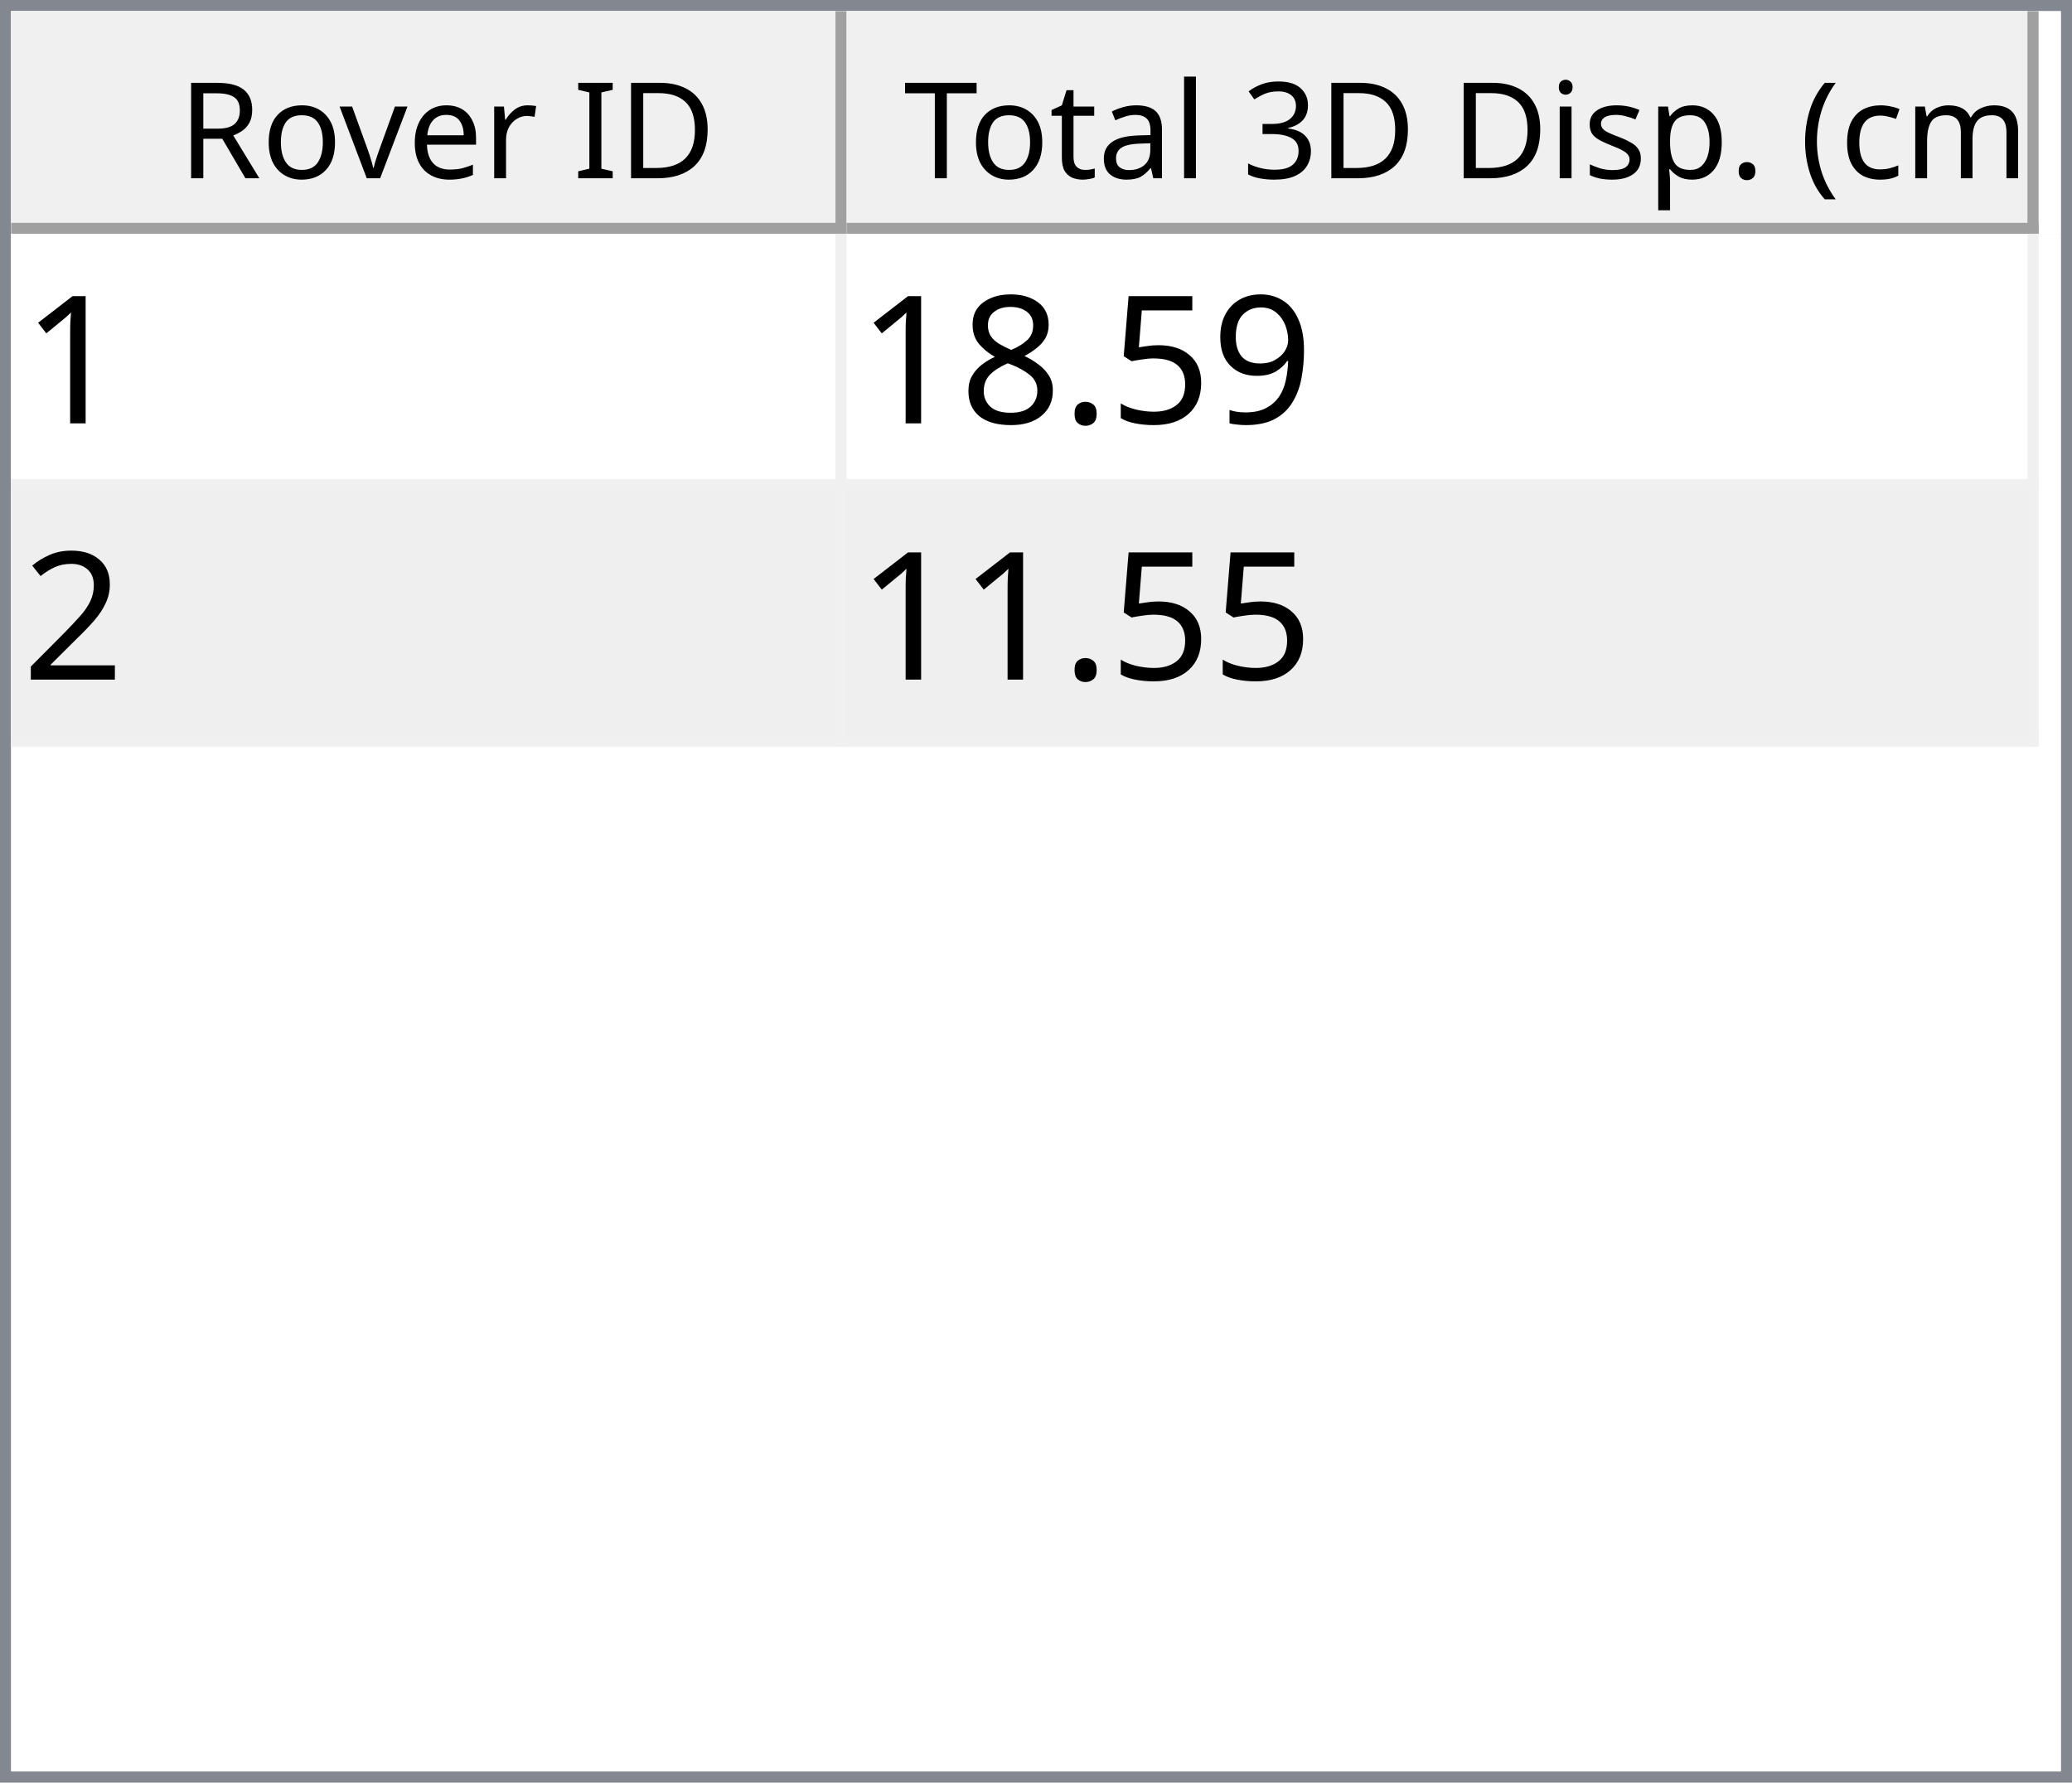
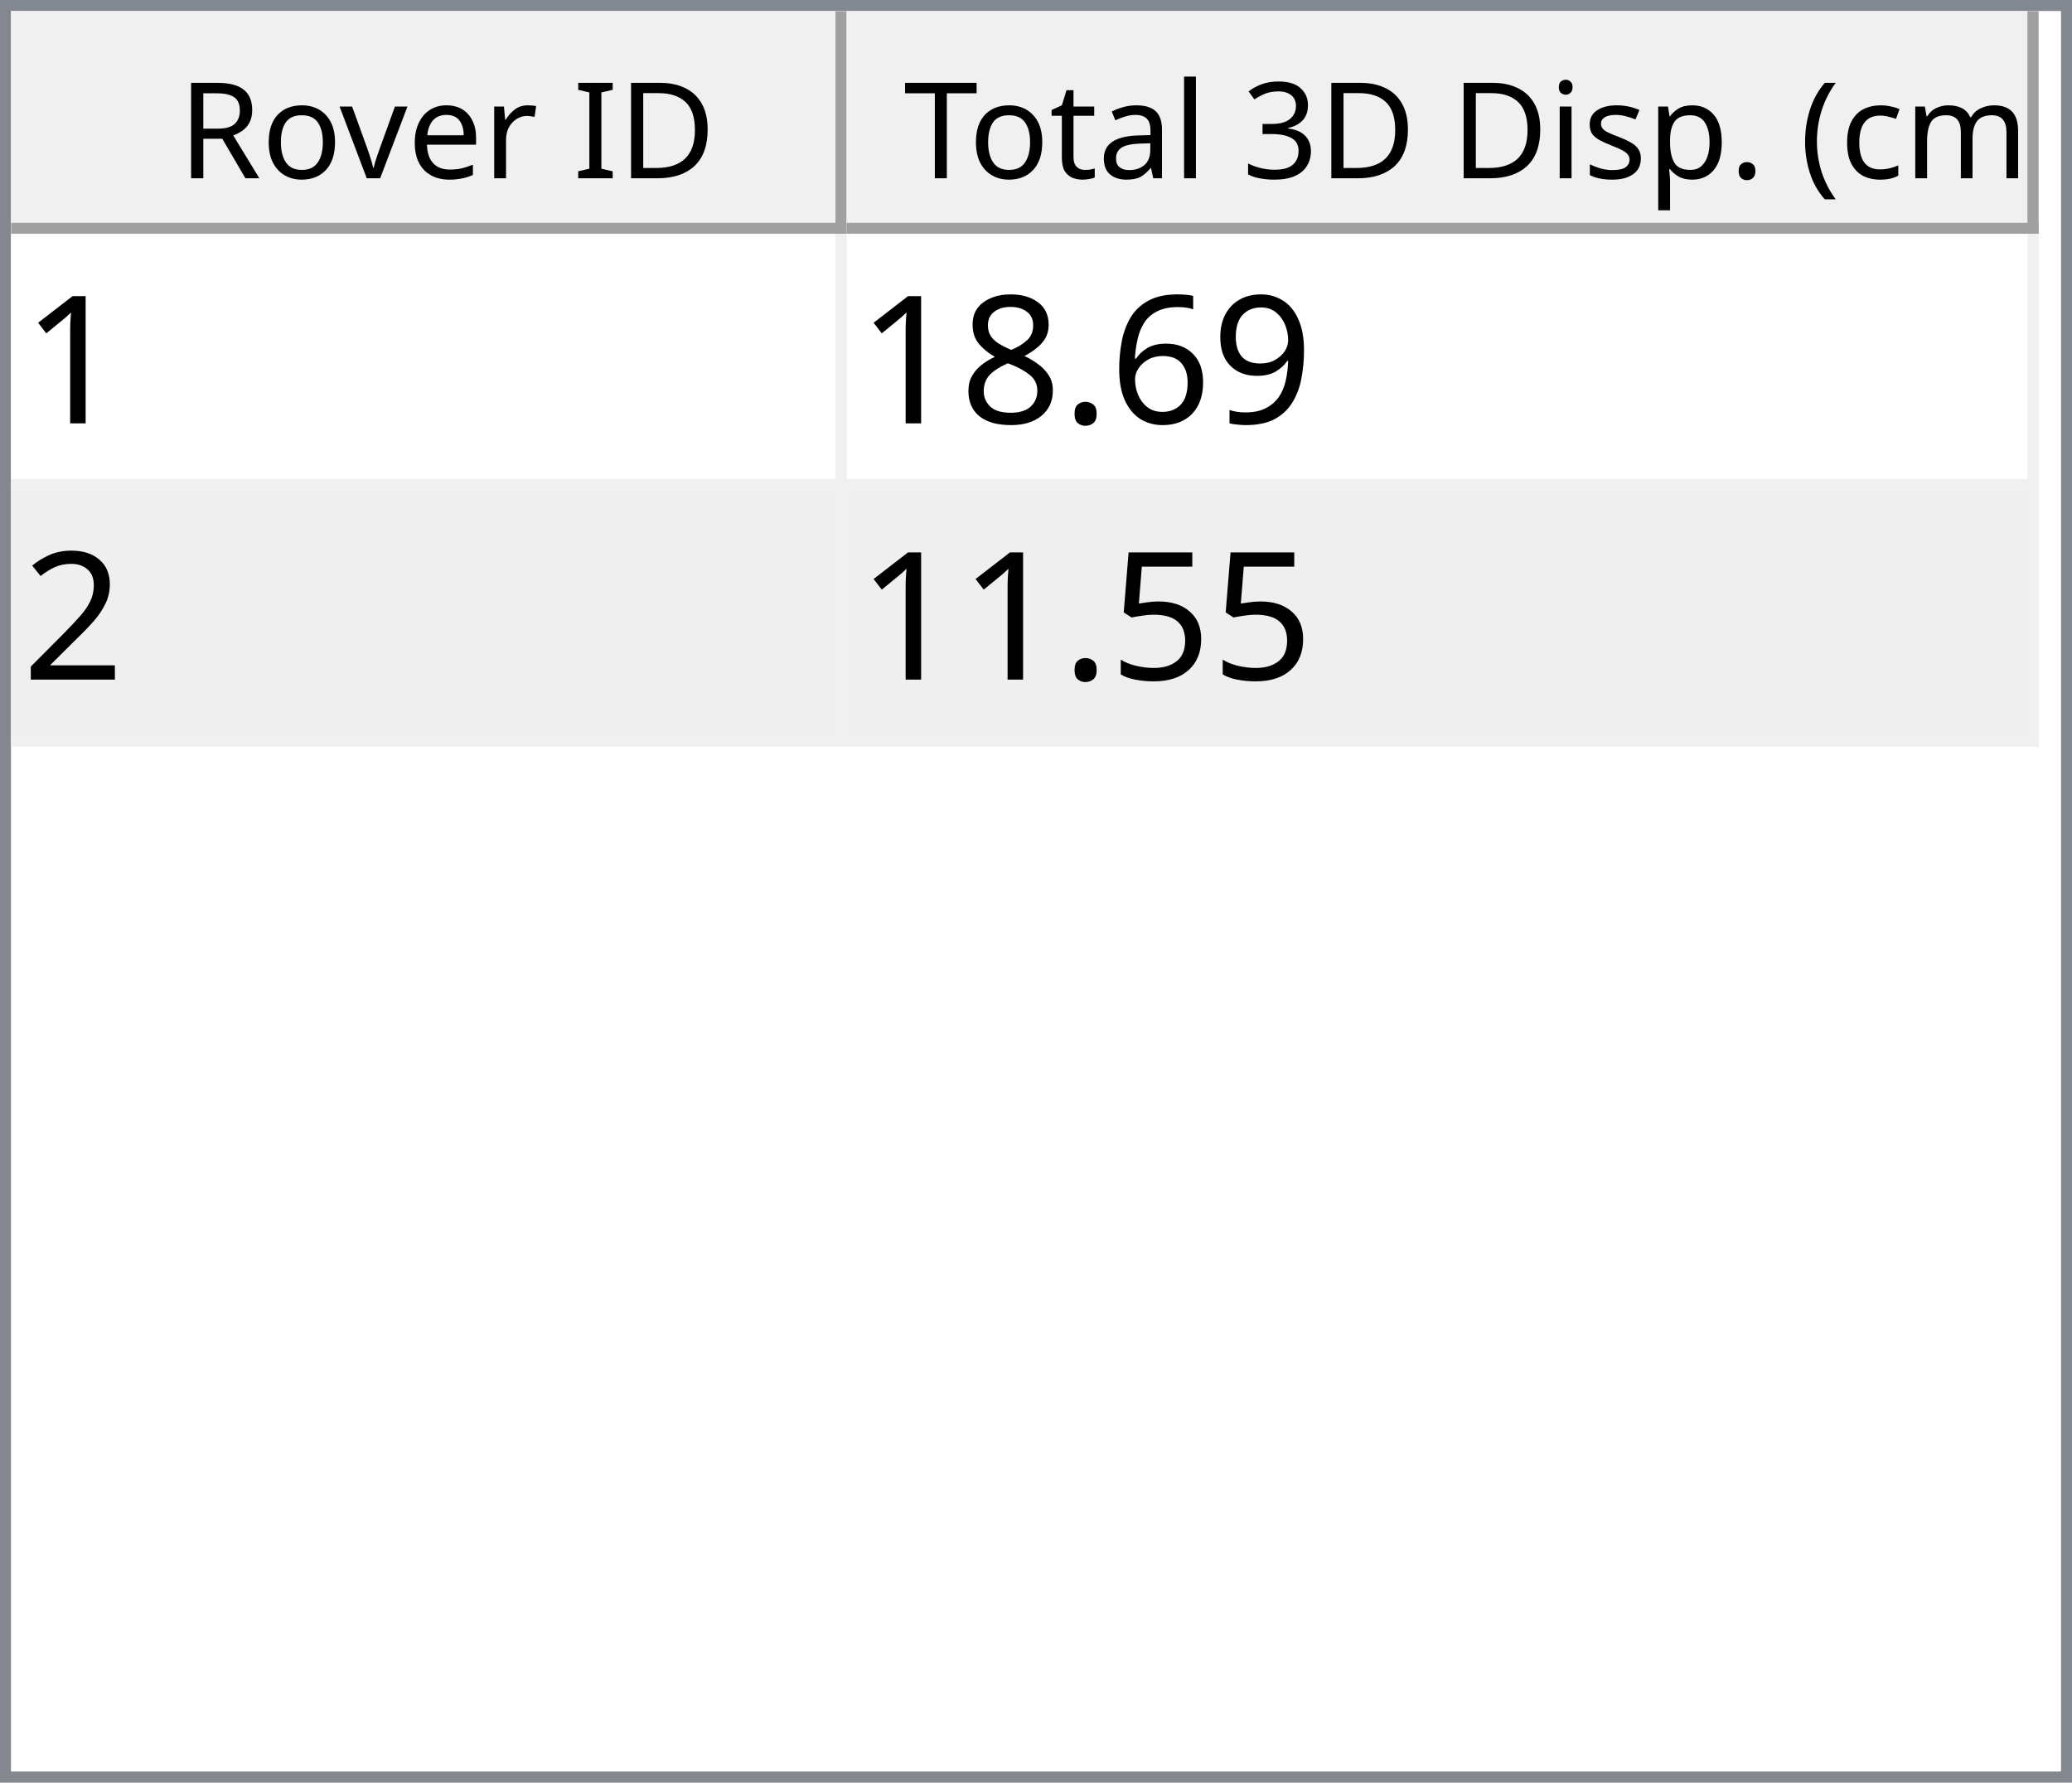
<svg xmlns="http://www.w3.org/2000/svg" style="fill-opacity:1; color-rendering:auto; color-interpolation:auto; text-rendering:auto; stroke:black; stroke-linecap:square; stroke-miterlimit:10; shape-rendering:auto; stroke-opacity:1; fill:black; stroke-dasharray:none; font-weight:normal; stroke-width:1; font-family:'Dialog'; font-style:normal; stroke-linejoin:miter; font-size:12px; stroke-dashoffset:0; image-rendering:auto;" width="186" height="160">
  <defs id="genericDefs" />
  <g>
    <defs id="defs1">
      <clipPath clipPathUnits="userSpaceOnUse" id="clipPath1">
        <path d="M0 0 L186 0 L186 160 L0 160 L0 0 Z" />
      </clipPath>
      <clipPath clipPathUnits="userSpaceOnUse" id="clipPath2">
        <path d="M0 0 L0 160 L186 160 L186 0 Z" />
      </clipPath>
      <clipPath clipPathUnits="userSpaceOnUse" id="clipPath3">
        <path d="M0 0 L0 20 L184 20 L184 0 Z" />
      </clipPath>
      <clipPath clipPathUnits="userSpaceOnUse" id="clipPath4">
        <path d="M0 0 L0 20 L75 20 L75 0 Z" />
      </clipPath>
      <clipPath clipPathUnits="userSpaceOnUse" id="clipPath5">
        <path d="M1 1 L1 19 L74 19 L74 1 Z" />
      </clipPath>
      <clipPath clipPathUnits="userSpaceOnUse" id="clipPath6">
        <path d="M0 0 L0 18 L73 18 L73 0 Z" />
      </clipPath>
      <clipPath clipPathUnits="userSpaceOnUse" id="clipPath7">
        <path d="M-0.5 -0.5 L-0.5 19.5 L74.5 19.5 L74.5 -0.5 Z" />
      </clipPath>
      <clipPath clipPathUnits="userSpaceOnUse" id="clipPath8">
        <path d="M0 0 L0 20 L107 20 L107 0 Z" />
      </clipPath>
      <clipPath clipPathUnits="userSpaceOnUse" id="clipPath9">
        <path d="M1 1 L1 19 L106 19 L106 1 Z" />
      </clipPath>
      <clipPath clipPathUnits="userSpaceOnUse" id="clipPath10">
        <path d="M0 0 L0 18 L105 18 L105 0 Z" />
      </clipPath>
      <clipPath clipPathUnits="userSpaceOnUse" id="clipPath11">
        <path d="M-0.5 -0.5 L-0.5 19.5 L106.5 19.5 L106.5 -0.5 Z" />
      </clipPath>
      <clipPath clipPathUnits="userSpaceOnUse" id="clipPath12">
        <path d="M0 0 L0 138 L184 138 L184 0 Z" />
      </clipPath>
      <clipPath clipPathUnits="userSpaceOnUse" id="clipPath13">
        <path d="M0 0 L0 46 L182 46 L182 0 Z" />
      </clipPath>
      <clipPath clipPathUnits="userSpaceOnUse" id="clipPath14">
        <path d="M-0.5 -0.5 L-0.5 45.5 L181.5 45.5 L181.5 -0.5 Z" />
      </clipPath>
      <clipPath clipPathUnits="userSpaceOnUse" id="clipPath15">
        <path d="M0 0 L0 22 L74 22 L74 0 Z" />
      </clipPath>
      <clipPath clipPathUnits="userSpaceOnUse" id="clipPath16">
        <path d="M0 0 L0 22 L106 22 L106 0 Z" />
      </clipPath>
      <font horiz-adv-x="64.551" id="font1">
        <font-face ascent="107.91" descent="25.098" units-per-em="100" style="font-style:normal; font-family:Segoe UI; font-weight:normal;" />
        <missing-glyph horiz-adv-x="64.551" d="M8.109 0 L8.109 68.266 L56.453 68.266 L56.453 0 L8.109 0 ZM15.328 7.234 L49.219 7.234 L49.219 61.031 L15.328 61.031 L15.328 7.234 Z" />
        <glyph unicode="D" horiz-adv-x="70.117" d="M9.188 0 L9.188 70.016 L28.516 70.016 Q65.531 70.016 65.531 35.891 Q65.531 19.672 55.25 9.836 Q44.969 0 27.734 0 L9.188 0 ZM17.391 62.594 L17.391 7.422 L27.828 7.422 Q41.609 7.422 49.273 14.797 Q56.938 22.172 56.938 35.688 Q56.938 62.594 28.328 62.594 L17.391 62.594 Z" />
        <glyph unicode="I" horiz-adv-x="26.611" d="M17.391 0 L9.188 0 L9.188 70.016 L17.391 70.016 L17.391 0 Z" />
        <glyph unicode=" " horiz-adv-x="27.393" d="" />
        <glyph unicode="r" horiz-adv-x="34.766" d="M34.188 41.891 Q32.078 43.5 28.125 43.5 Q23 43.5 19.555 38.672 Q16.109 33.844 16.109 25.484 L16.109 0 L8.109 0 L8.109 50 L16.109 50 L16.109 39.703 L16.312 39.703 Q18.016 44.969 21.531 47.922 Q25.047 50.875 29.391 50.875 Q32.516 50.875 34.188 50.203 L34.188 41.891 Z" />
        <glyph unicode="e" horiz-adv-x="52.295" d="M48.297 23 L12.984 23 Q13.188 14.656 17.484 10.109 Q21.781 5.562 29.297 5.562 Q37.75 5.562 44.828 11.141 L44.828 3.609 Q38.234 -1.172 27.391 -1.172 Q16.797 -1.172 10.742 5.641 Q4.688 12.453 4.688 24.812 Q4.688 36.469 11.305 43.82 Q17.922 51.172 27.734 51.172 Q37.547 51.172 42.922 44.828 Q48.297 38.484 48.297 27.203 L48.297 23 ZM40.094 29.781 Q40.047 36.719 36.75 40.578 Q33.453 44.438 27.594 44.438 Q21.922 44.438 17.969 40.383 Q14.016 36.328 13.094 29.781 L40.094 29.781 Z" />
        <glyph unicode="v" horiz-adv-x="47.9" d="M47.406 50 L27.484 0 L19.625 0 L0.688 50 L9.469 50 L22.172 13.672 Q23.578 9.672 23.922 6.688 L24.125 6.688 Q24.609 10.453 25.688 13.484 L38.969 50 L47.406 50 Z" />
        <glyph unicode="o" horiz-adv-x="58.594" d="M29 -1.172 Q17.922 -1.172 11.305 5.836 Q4.688 12.844 4.688 24.422 Q4.688 37.016 11.57 44.094 Q18.453 51.172 30.172 51.172 Q41.359 51.172 47.633 44.289 Q53.906 37.406 53.906 25.203 Q53.906 13.234 47.141 6.031 Q40.375 -1.172 29 -1.172 ZM29.594 44.438 Q21.875 44.438 17.383 39.188 Q12.891 33.938 12.891 24.703 Q12.891 15.828 17.43 10.695 Q21.969 5.562 29.594 5.562 Q37.359 5.562 41.531 10.594 Q45.703 15.625 45.703 24.906 Q45.703 34.281 41.531 39.359 Q37.359 44.438 29.594 44.438 Z" />
        <glyph unicode="R" horiz-adv-x="59.814" d="M59.375 0 L49.609 0 L37.891 19.625 Q36.281 22.359 34.766 24.289 Q33.25 26.219 31.664 27.438 Q30.078 28.656 28.25 29.219 Q26.422 29.781 24.125 29.781 L17.391 29.781 L17.391 0 L9.188 0 L9.188 70.016 L30.078 70.016 Q34.672 70.016 38.555 68.867 Q42.438 67.719 45.289 65.375 Q48.141 63.031 49.758 59.547 Q51.375 56.062 51.375 51.375 Q51.375 47.703 50.273 44.656 Q49.172 41.609 47.148 39.211 Q45.125 36.812 42.266 35.133 Q39.406 33.453 35.844 32.516 L35.844 32.328 Q37.594 31.547 38.891 30.547 Q40.188 29.547 41.359 28.18 Q42.531 26.812 43.68 25.078 Q44.828 23.344 46.234 21.047 L59.375 0 ZM17.391 62.594 L17.391 37.203 L28.516 37.203 Q31.594 37.203 34.203 38.133 Q36.812 39.062 38.719 40.797 Q40.625 42.531 41.703 45.047 Q42.781 47.562 42.781 50.688 Q42.781 56.297 39.141 59.445 Q35.5 62.594 28.609 62.594 L17.391 62.594 Z" />
        <glyph unicode=")" horiz-adv-x="30.176" d="M8.297 -15.922 L1.172 -15.922 Q16.406 2.344 16.406 26.812 Q16.406 51.469 1.078 70.016 L8.297 70.016 Q23.531 52.156 23.531 26.703 Q23.531 1.375 8.297 -15.922 Z" />
        <glyph unicode="m" horiz-adv-x="86.133" d="M79.109 0 L71.094 0 L71.094 28.719 Q71.094 37.016 68.531 40.727 Q65.969 44.438 59.906 44.438 Q54.781 44.438 51.195 39.75 Q47.609 35.062 47.609 28.516 L47.609 0 L39.594 0 L39.594 29.688 Q39.594 44.438 28.219 44.438 Q22.953 44.438 19.531 40.016 Q16.109 35.594 16.109 28.516 L16.109 0 L8.109 0 L8.109 50 L16.109 50 L16.109 42.094 L16.312 42.094 Q21.625 51.172 31.844 51.172 Q36.969 51.172 40.773 48.312 Q44.578 45.453 46 40.828 Q51.562 51.172 62.594 51.172 Q79.109 51.172 79.109 30.812 L79.109 0 Z" />
        <glyph unicode="c" horiz-adv-x="46.191" d="M42.188 2.297 Q36.422 -1.172 28.516 -1.172 Q17.828 -1.172 11.258 5.789 Q4.688 12.75 4.688 23.828 Q4.688 36.188 11.766 43.68 Q18.844 51.172 30.672 51.172 Q37.25 51.172 42.281 48.734 L42.281 40.531 Q36.719 44.438 30.375 44.438 Q22.703 44.438 17.797 38.945 Q12.891 33.453 12.891 24.516 Q12.891 15.719 17.508 10.641 Q22.125 5.562 29.891 5.562 Q36.422 5.562 42.188 9.906 L42.188 2.297 Z" />
        <glyph unicode="(" horiz-adv-x="30.176" d="M29.109 -15.922 L21.969 -15.922 Q6.844 1.375 6.844 26.703 Q6.844 52.156 21.969 70.016 L29.203 70.016 Q13.875 51.469 13.875 26.812 Q13.875 2.344 29.109 -15.922 Z" />
        <glyph unicode="." horiz-adv-x="21.68" d="M10.891 -1.078 Q8.641 -1.078 7.055 0.539 Q5.469 2.156 5.469 4.391 Q5.469 6.641 7.055 8.273 Q8.641 9.906 10.891 9.906 Q13.188 9.906 14.797 8.273 Q16.406 6.641 16.406 4.391 Q16.406 2.156 14.797 0.539 Q13.188 -1.078 10.891 -1.078 Z" />
        <glyph unicode="p" horiz-adv-x="58.789" d="M16.312 7.234 L16.109 7.234 L16.109 -23 L8.109 -23 L8.109 50 L16.109 50 L16.109 41.219 L16.312 41.219 Q22.219 51.172 33.594 51.172 Q43.266 51.172 48.688 44.461 Q54.109 37.75 54.109 26.469 Q54.109 13.922 48 6.375 Q41.891 -1.172 31.297 -1.172 Q21.578 -1.172 16.312 7.234 ZM16.109 27.391 L16.109 20.406 Q16.109 14.203 20.141 9.883 Q24.172 5.562 30.375 5.562 Q37.641 5.562 41.773 11.133 Q45.906 16.703 45.906 26.609 Q45.906 34.969 42.047 39.703 Q38.188 44.438 31.594 44.438 Q24.609 44.438 20.359 39.578 Q16.109 34.719 16.109 27.391 Z" />
        <glyph unicode="s" horiz-adv-x="42.432" d="M5.078 1.812 L5.078 10.406 Q11.625 5.562 19.484 5.562 Q30.031 5.562 30.031 12.594 Q30.031 14.594 29.125 15.992 Q28.219 17.391 26.68 18.461 Q25.141 19.531 23.07 20.383 Q21 21.234 18.609 22.172 Q15.281 23.484 12.766 24.828 Q10.25 26.172 8.57 27.859 Q6.891 29.547 6.031 31.695 Q5.172 33.844 5.172 36.719 Q5.172 40.234 6.789 42.945 Q8.406 45.656 11.086 47.484 Q13.766 49.312 17.211 50.242 Q20.656 51.172 24.312 51.172 Q30.812 51.172 35.938 48.922 L35.938 40.828 Q30.422 44.438 23.25 44.438 Q21 44.438 19.195 43.922 Q17.391 43.406 16.094 42.477 Q14.797 41.547 14.086 40.258 Q13.375 38.969 13.375 37.406 Q13.375 35.453 14.086 34.133 Q14.797 32.812 16.164 31.789 Q17.531 30.766 19.484 29.938 Q21.438 29.109 23.922 28.125 Q27.25 26.859 29.883 25.516 Q32.516 24.172 34.375 22.484 Q36.234 20.797 37.234 18.602 Q38.234 16.406 38.234 13.375 Q38.234 9.672 36.602 6.938 Q34.969 4.203 32.234 2.398 Q29.5 0.594 25.93 -0.289 Q22.359 -1.172 18.453 -1.172 Q10.75 -1.172 5.078 1.812 Z" />
        <glyph unicode="i" horiz-adv-x="24.219" d="M12.203 62.703 Q10.062 62.703 8.547 64.164 Q7.031 65.625 7.031 67.875 Q7.031 70.125 8.547 71.609 Q10.062 73.094 12.203 73.094 Q14.406 73.094 15.945 71.609 Q17.484 70.125 17.484 67.875 Q17.484 65.719 15.945 64.211 Q14.406 62.703 12.203 62.703 ZM16.109 0 L8.109 0 L8.109 50 L16.109 50 L16.109 0 Z" />
        <glyph unicode="3" horiz-adv-x="53.906" d="M46.531 19.828 Q46.531 15.094 44.75 11.211 Q42.969 7.328 39.719 4.57 Q36.469 1.812 31.93 0.297 Q27.391 -1.219 21.922 -1.219 Q11.922 -1.219 6 2.594 L6 11.188 Q13.094 5.609 22.219 5.609 Q25.875 5.609 28.828 6.539 Q31.781 7.469 33.906 9.227 Q36.031 10.984 37.18 13.477 Q38.328 15.969 38.328 19.094 Q38.328 32.812 18.797 32.812 L12.984 32.812 L12.984 39.594 L18.5 39.594 Q35.797 39.594 35.797 52.484 Q35.797 64.406 22.609 64.406 Q15.188 64.406 8.688 59.422 L8.688 67.188 Q15.375 71.188 24.609 71.188 Q29 71.188 32.57 69.969 Q36.141 68.75 38.68 66.555 Q41.219 64.359 42.609 61.281 Q44 58.203 44 54.5 Q44 40.672 30.031 36.719 L30.031 36.531 Q33.594 36.141 36.625 34.797 Q39.656 33.453 41.852 31.305 Q44.047 29.156 45.289 26.25 Q46.531 23.344 46.531 19.828 Z" />
        <glyph unicode="l" horiz-adv-x="24.219" d="M16.109 0 L8.109 0 L8.109 74.031 L16.109 74.031 L16.109 0 Z" />
        <glyph unicode="a" horiz-adv-x="50.879" d="M43.891 0 L35.891 0 L35.891 7.812 L35.688 7.812 Q30.469 -1.172 20.312 -1.172 Q12.844 -1.172 8.617 2.781 Q4.391 6.734 4.391 13.281 Q4.391 27.297 20.906 29.594 L35.891 31.688 Q35.891 44.438 25.594 44.438 Q16.547 44.438 9.281 38.281 L9.281 46.484 Q16.656 51.172 26.266 51.172 Q43.891 51.172 43.891 32.516 L43.891 0 ZM35.891 25.297 L23.828 23.641 Q18.266 22.859 15.43 20.875 Q12.594 18.891 12.594 13.875 Q12.594 10.203 15.211 7.883 Q17.828 5.562 22.172 5.562 Q28.125 5.562 32.008 9.742 Q35.891 13.922 35.891 20.312 L35.891 25.297 Z" />
        <glyph unicode="t" horiz-adv-x="33.887" d="M31.297 0.484 Q28.469 -1.078 23.828 -1.078 Q10.688 -1.078 10.688 13.578 L10.688 43.172 L2.094 43.172 L2.094 50 L10.688 50 L10.688 62.203 L18.703 64.797 L18.703 50 L31.297 50 L31.297 43.172 L18.703 43.172 L18.703 14.984 Q18.703 9.969 20.414 7.82 Q22.125 5.672 26.078 5.672 Q29.109 5.672 31.297 7.328 L31.297 0.484 Z" />
        <glyph unicode="T" horiz-adv-x="52.393" d="M50.594 62.594 L30.375 62.594 L30.375 0 L22.172 0 L22.172 62.594 L2 62.594 L2 70.016 L50.594 70.016 L50.594 62.594 Z" />
      </font>
      <font horiz-adv-x="75.0" id="font2">
        <font-face ascent="100.537" descent="21.973" units-per-em="100" style="font-style:normal; font-family:sans-serif; font-weight:normal;" />
        <missing-glyph horiz-adv-x="75.0" d="M12.5 0 L12.5 62.5 L62.5 62.5 L62.5 0 L12.5 0 ZM14.062 1.562 L60.938 1.562 L60.938 60.938 L14.062 60.938 L14.062 1.562 Z" />
        <glyph unicode="1" horiz-adv-x="55.615" d="M37.25 0 L28.469 0 L28.469 56 Q25.297 52.984 20.141 49.953 Q14.984 46.922 10.891 45.406 L10.891 53.906 Q18.266 57.375 23.781 62.305 Q29.297 67.234 31.594 71.875 L37.25 71.875 L37.25 0 Z" />
        <glyph unicode="9" horiz-adv-x="55.615" d="M5.469 16.547 L13.922 17.328 Q14.984 11.375 18.016 8.688 Q21.047 6 25.781 6 Q29.828 6 32.883 7.859 Q35.938 9.719 37.891 12.82 Q39.844 15.922 41.164 21.195 Q42.484 26.469 42.484 31.938 Q42.484 32.516 42.438 33.688 Q39.797 29.5 35.234 26.883 Q30.672 24.266 25.344 24.266 Q16.453 24.266 10.305 30.711 Q4.156 37.156 4.156 47.703 Q4.156 58.594 10.578 65.234 Q17 71.875 26.656 71.875 Q33.641 71.875 39.43 68.117 Q45.219 64.359 48.219 57.398 Q51.219 50.438 51.219 37.25 Q51.219 23.531 48.242 15.406 Q45.266 7.281 39.383 3.031 Q33.5 -1.219 25.594 -1.219 Q17.188 -1.219 11.867 3.445 Q6.547 8.109 5.469 16.547 ZM41.453 48.141 Q41.453 55.719 37.43 60.156 Q33.406 64.594 27.734 64.594 Q21.875 64.594 17.531 59.812 Q13.188 55.031 13.188 47.406 Q13.188 40.578 17.312 36.305 Q21.438 32.031 27.484 32.031 Q33.594 32.031 37.523 36.305 Q41.453 40.578 41.453 48.141 Z" />
-         <glyph unicode="5" horiz-adv-x="55.615" d="M4.156 18.75 L13.375 19.531 Q14.406 12.797 18.141 9.398 Q21.875 6 27.156 6 Q33.5 6 37.891 10.789 Q42.281 15.578 42.281 23.484 Q42.281 31 38.062 35.352 Q33.844 39.703 27 39.703 Q22.75 39.703 19.336 37.773 Q15.922 35.844 13.969 32.766 L5.719 33.844 L12.641 70.609 L48.25 70.609 L48.25 62.203 L19.672 62.203 L15.828 42.969 Q22.266 47.469 29.344 47.469 Q38.719 47.469 45.164 40.969 Q51.609 34.469 51.609 24.266 Q51.609 14.547 45.953 7.469 Q39.062 -1.219 27.156 -1.219 Q17.391 -1.219 11.211 4.25 Q5.031 9.719 4.156 18.75 Z" />
+         <glyph unicode="6" horiz-adv-x="55.615" d="M49.75 54.047 L41.016 53.375 Q39.844 58.547 37.703 60.891 Q34.125 64.656 28.906 64.656 Q24.703 64.656 21.531 62.312 Q17.391 59.281 14.992 53.469 Q12.594 47.656 12.5 36.922 Q15.672 41.75 20.266 44.094 Q24.859 46.438 29.891 46.438 Q38.672 46.438 44.852 39.969 Q51.031 33.5 51.031 23.25 Q51.031 16.5 48.125 10.719 Q45.219 4.938 40.141 1.859 Q35.062 -1.219 28.609 -1.219 Q17.625 -1.219 10.695 6.859 Q3.766 14.938 3.766 33.5 Q3.766 54.25 11.422 63.672 Q18.109 71.875 29.438 71.875 Q37.891 71.875 43.289 67.141 Q48.688 62.406 49.75 54.047 ZM13.875 23.188 Q13.875 18.656 15.797 14.508 Q17.719 10.359 21.188 8.18 Q24.656 6 28.469 6 Q34.031 6 38.039 10.492 Q42.047 14.984 42.047 22.703 Q42.047 30.125 38.086 34.398 Q34.125 38.672 28.125 38.672 Q22.172 38.672 18.023 34.398 Q13.875 30.125 13.875 23.188 Z" />
        <glyph unicode="." horiz-adv-x="27.783" d="M9.078 0 L9.078 10.016 L19.094 10.016 L19.094 0 L9.078 0 Z" />
        <glyph unicode="8" horiz-adv-x="55.615" d="M17.672 38.812 Q12.203 40.828 9.57 44.539 Q6.938 48.25 6.938 53.422 Q6.938 61.234 12.555 66.555 Q18.172 71.875 27.484 71.875 Q36.859 71.875 42.578 66.43 Q48.297 60.984 48.297 53.172 Q48.297 48.188 45.68 44.508 Q43.062 40.828 37.75 38.812 Q44.344 36.672 47.781 31.883 Q51.219 27.094 51.219 20.453 Q51.219 11.281 44.727 5.031 Q38.234 -1.219 27.641 -1.219 Q17.047 -1.219 10.547 5.055 Q4.047 11.328 4.047 20.703 Q4.047 27.688 7.594 32.398 Q11.141 37.109 17.672 38.812 ZM15.922 53.719 Q15.922 48.641 19.195 45.414 Q22.469 42.188 27.688 42.188 Q32.766 42.188 36.016 45.383 Q39.266 48.578 39.266 53.219 Q39.266 58.062 35.914 61.359 Q32.562 64.656 27.594 64.656 Q22.562 64.656 19.242 61.43 Q15.922 58.203 15.922 53.719 ZM13.094 20.656 Q13.094 16.891 14.875 13.375 Q16.656 9.859 20.172 7.93 Q23.688 6 27.734 6 Q34.031 6 38.133 10.055 Q42.234 14.109 42.234 20.359 Q42.234 26.703 38.016 30.859 Q33.797 35.016 27.438 35.016 Q21.234 35.016 17.164 30.914 Q13.094 26.812 13.094 20.656 Z" />
        <glyph unicode="2" horiz-adv-x="55.615" d="M50.344 8.453 L50.344 0 L3.031 0 Q2.938 3.172 4.047 6.109 Q5.859 10.938 9.836 15.625 Q13.812 20.312 21.344 26.469 Q33.016 36.031 37.117 41.625 Q41.219 47.219 41.219 52.203 Q41.219 57.422 37.477 61.008 Q33.734 64.594 27.734 64.594 Q21.391 64.594 17.578 60.789 Q13.766 56.984 13.719 50.25 L4.688 51.172 Q5.609 61.281 11.664 66.578 Q17.719 71.875 27.938 71.875 Q38.234 71.875 44.242 66.164 Q50.25 60.453 50.25 52 Q50.25 47.703 48.492 43.555 Q46.734 39.406 42.656 34.812 Q38.578 30.219 29.109 22.219 Q21.188 15.578 18.945 13.211 Q16.703 10.844 15.234 8.453 L50.344 8.453 Z" />
+         <glyph unicode="5" horiz-adv-x="55.615" d="M4.156 18.75 L13.375 19.531 Q14.406 12.797 18.141 9.398 Q21.875 6 27.156 6 Q33.5 6 37.891 10.789 Q42.281 15.578 42.281 23.484 Q42.281 31 38.062 35.352 Q33.844 39.703 27 39.703 Q22.75 39.703 19.336 37.773 Q15.922 35.844 13.969 32.766 L5.719 33.844 L12.641 70.609 L48.25 70.609 L48.25 62.203 L19.672 62.203 L15.828 42.969 Q22.266 47.469 29.344 47.469 Q38.719 47.469 45.164 40.969 Q51.609 34.469 51.609 24.266 Q51.609 14.547 45.953 7.469 Q39.062 -1.219 27.156 -1.219 Q17.391 -1.219 11.211 4.25 Q5.031 9.719 4.156 18.75 Z" />
      </font>
    </defs>
    <g style="fill:white; stroke:white;">
      <rect x="0" y="0" width="186" style="clip-path:url(#clipPath1); stroke:none;" height="160" />
    </g>
    <g style="fill:white; text-rendering:optimizeSpeed; color-rendering:optimizeSpeed; image-rendering:optimizeSpeed; shape-rendering:crispEdges; stroke:white; color-interpolation:sRGB;">
      <rect x="0" width="186" height="160" y="0" style="stroke:none;" />
      <path style="stroke:none;" d="M0 160 L186 160 L186 0 L0 0 Z" />
    </g>
    <g style="fill:rgb(240,240,240); font-family:'Segoe UI'; stroke:rgb(240,240,240);">
      <rect x="0" y="0" width="186" style="clip-path:url(#clipPath2); stroke:none;" height="160" />
    </g>
    <g style="fill:rgb(130,135,144); font-family:'Segoe UI'; stroke:rgb(130,135,144);">
      <path d="M0 0 L186 0 L186 160 L0 160 L0 0 ZM1 1 L185 1 L185 159 L1 159 L1 1 Z" style="fill-rule:evenodd; clip-path:url(#clipPath2); stroke:none;" />
    </g>
    <g style="fill:white; font-family:'Segoe UI'; stroke:white;" transform="translate(1,1)">
      <rect x="0" y="0" width="184" style="clip-path:url(#clipPath3); stroke:none;" height="20" />
    </g>
    <g style="fill:rgb(240,240,240); font-family:'Segoe UI'; stroke:rgb(240,240,240);" transform="translate(1,1)">
      <rect x="0" y="0" width="75" style="clip-path:url(#clipPath4); stroke:none;" height="20" />
    </g>
    <g style="font-family:'Segoe UI';" transform="translate(2,2)">
      <text x="14" xml:space="preserve" y="14" style="clip-path:url(#clipPath6); stroke:none;">Rover ID</text>
    </g>
    <g style="fill:rgb(160,160,160); font-family:'Segoe UI'; stroke:rgb(160,160,160); stroke-linejoin:bevel;" transform="translate(1.5,1.5)">
      <line x1="74" x2="74" y1="0" style="fill:none; clip-path:url(#clipPath7);" y2="19" />
    </g>
    <g style="fill:rgb(160,160,160); font-family:'Segoe UI'; stroke:rgb(160,160,160); stroke-linejoin:bevel;" transform="matrix(1,0,0,1,1,1) translate(0.5,0.5)">
      <line x1="0" x2="74" y1="19" style="fill:none; clip-path:url(#clipPath7);" y2="19" />
    </g>
    <g style="fill:rgb(240,240,240); font-family:'Segoe UI'; stroke:rgb(240,240,240);" transform="translate(76,1)">
      <rect x="0" y="0" width="107" style="clip-path:url(#clipPath8); stroke:none;" height="20" />
    </g>
    <g style="font-family:'Segoe UI';" transform="translate(77,2)">
      <text x="1" xml:space="preserve" y="14" style="clip-path:url(#clipPath10); stroke:none;"> Total 3D Disp. (cm)</text>
    </g>
    <g style="fill:rgb(160,160,160); font-family:'Segoe UI'; stroke:rgb(160,160,160); stroke-linejoin:bevel;" transform="translate(76.5,1.5)">
      <line x1="106" x2="106" y1="0" style="fill:none; clip-path:url(#clipPath11);" y2="19" />
    </g>
    <g style="fill:rgb(160,160,160); font-family:'Segoe UI'; stroke:rgb(160,160,160); stroke-linejoin:bevel;" transform="matrix(1,0,0,1,76,1) translate(0.5,0.5)">
      <line x1="0" x2="106" y1="19" style="fill:none; clip-path:url(#clipPath11);" y2="19" />
    </g>
    <g style="fill:white; font-family:'Segoe UI'; stroke:white;" transform="translate(1,21)">
      <rect x="0" y="0" width="184" style="clip-path:url(#clipPath12); stroke:none;" height="138" />
    </g>
    <g style="fill:rgb(240,240,240); font-size:16px; font-family:sans-serif; stroke:rgb(240,240,240);" transform="translate(1,21)">
      <rect x="0" y="0" width="182" style="clip-path:url(#clipPath13); stroke:none;" height="46" />
      <line transform="translate(0.5,0.5)" x1="0" x2="181" y1="22" style="clip-path:url(#clipPath14); fill:none; stroke-linejoin:bevel;" y2="22" />
    </g>
    <g transform="matrix(1,0,0,1,1,21) translate(0.5,0.5)" style="fill:rgb(240,240,240); font-size:16px; font-family:sans-serif; stroke:rgb(240,240,240); stroke-linejoin:bevel;">
      <line x1="0" x2="181" y1="45" style="fill:none; clip-path:url(#clipPath14);" y2="45" />
    </g>
    <g transform="matrix(1,0,0,1,1,21) translate(0.5,0.5)" style="fill:rgb(240,240,240); font-size:16px; font-family:sans-serif; stroke:rgb(240,240,240); stroke-linejoin:bevel;">
      <line x1="74" x2="74" y1="0" style="fill:none; clip-path:url(#clipPath14);" y2="45" />
    </g>
    <g transform="matrix(1,0,0,1,1,21) translate(0.5,0.5)" style="fill:rgb(240,240,240); font-size:16px; font-family:sans-serif; stroke:rgb(240,240,240); stroke-linejoin:bevel;">
      <line x1="181" x2="181" y1="0" style="fill:none; clip-path:url(#clipPath14);" y2="45" />
    </g>
    <g style="fill:white; font-size:16px; font-family:sans-serif; stroke:white;" transform="matrix(1,0,0,1,1,21)">
      <rect x="0" y="0" width="74" style="clip-path:url(#clipPath15); stroke:none;" height="22" />
      <text x="1" y="17" style="fill:black; clip-path:url(#clipPath15); stroke:none;" xml:space="preserve">1</text>
    </g>
    <g style="fill:white; font-size:16px; font-family:sans-serif; stroke:white;" transform="matrix(1,0,0,1,1,21) translate(75,0)">
      <rect x="0" y="0" width="106" style="clip-path:url(#clipPath16); stroke:none;" height="22" />
-       <text x="1" y="17" style="fill:black; clip-path:url(#clipPath16); stroke:none;" xml:space="preserve">18.59</text>
+       <text x="1" y="17" style="fill:black; clip-path:url(#clipPath16); stroke:none;" xml:space="preserve">18.69</text>
    </g>
    <g style="fill:rgb(239,239,239); font-size:16px; font-family:sans-serif; stroke:rgb(239,239,239);" transform="matrix(1,0,0,1,1,21) translate(0,23)">
      <rect x="0" y="0" width="74" style="clip-path:url(#clipPath15); stroke:none;" height="22" />
      <text x="1" y="17" style="fill:black; clip-path:url(#clipPath15); stroke:none;" xml:space="preserve">2</text>
    </g>
    <g style="fill:rgb(239,239,239); font-size:16px; font-family:sans-serif; stroke:rgb(239,239,239);" transform="matrix(1,0,0,1,1,21) translate(75,23)">
      <rect x="0" y="0" width="106" style="clip-path:url(#clipPath16); stroke:none;" height="22" />
      <text x="1" y="17" style="fill:black; clip-path:url(#clipPath16); stroke:none;" xml:space="preserve">11.55</text>
    </g>
  </g>
</svg>
